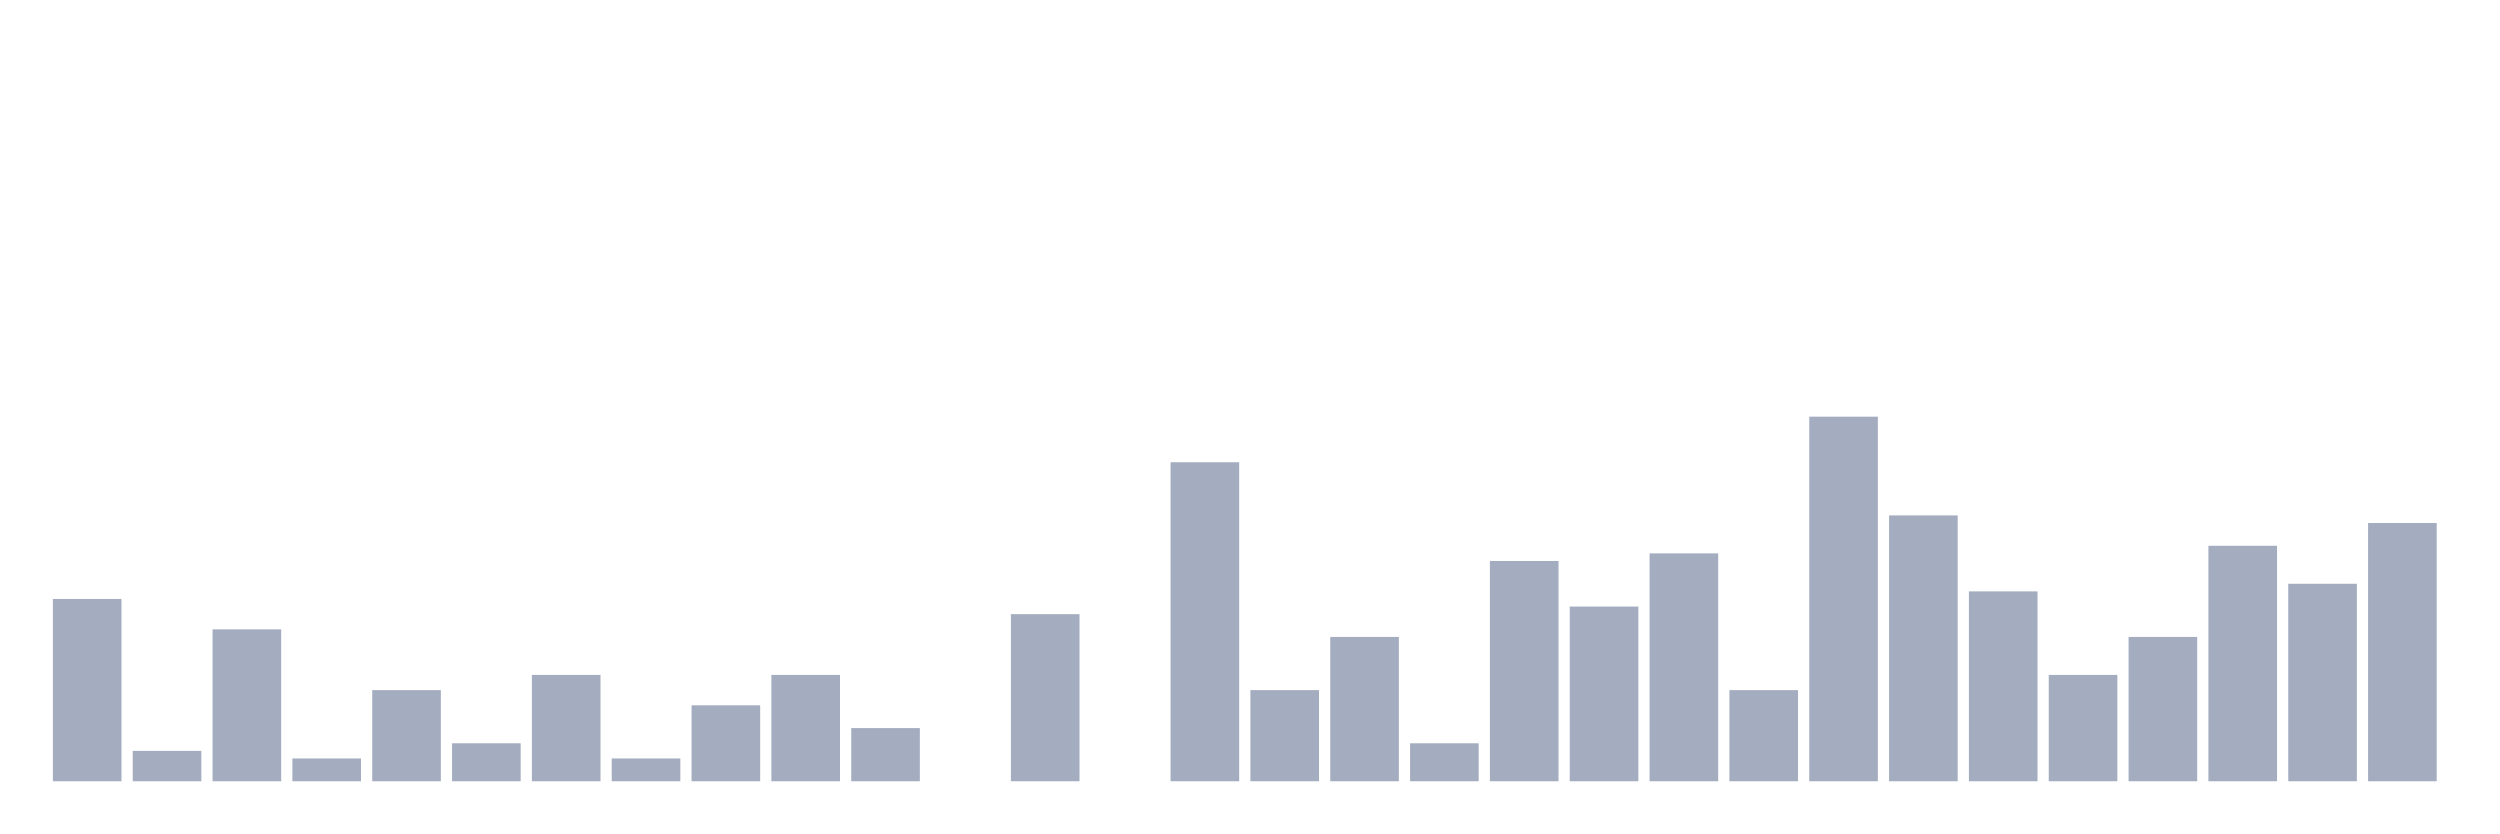
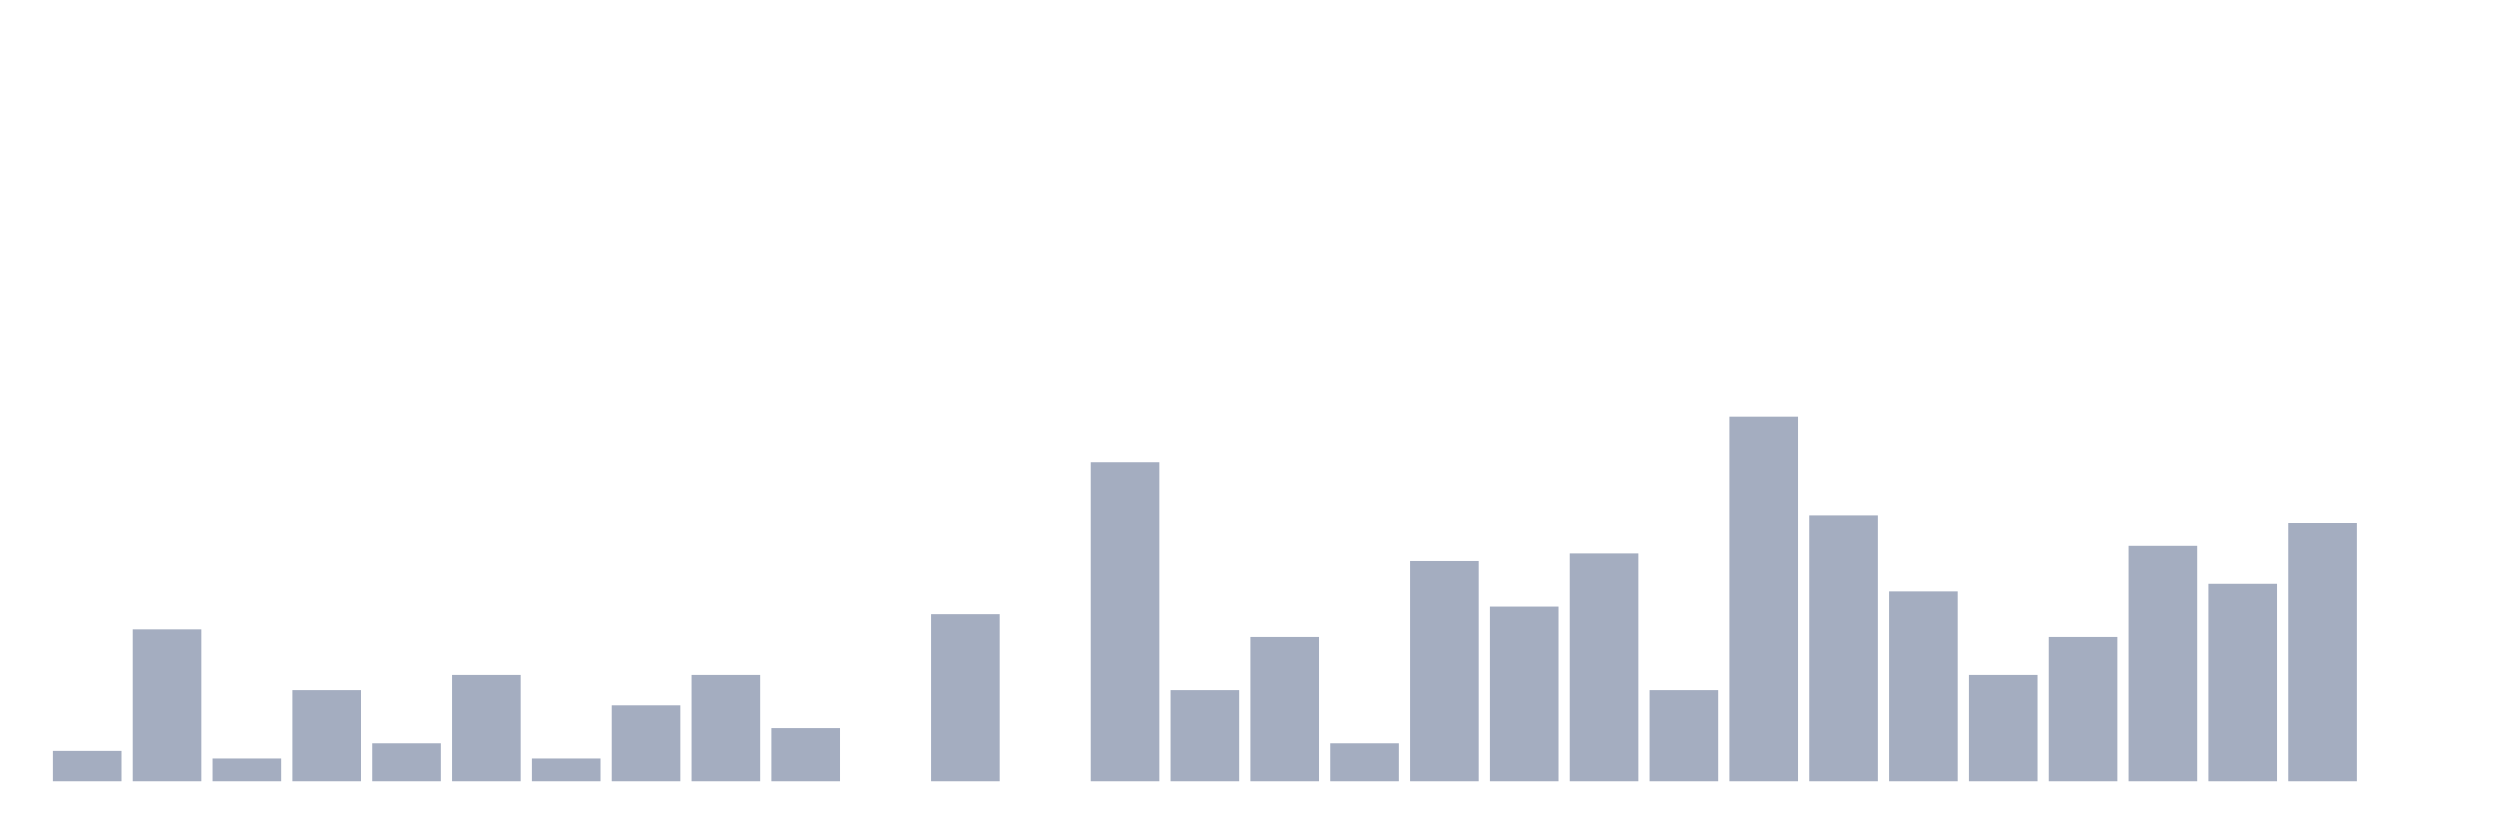
<svg xmlns="http://www.w3.org/2000/svg" viewBox="0 0 480 160">
  <g transform="translate(10,10)">
-     <rect class="bar" x="0.153" width="13.175" y="105" height="35" fill="rgb(164,173,192)" />
-     <rect class="bar" x="15.482" width="13.175" y="134.167" height="5.833" fill="rgb(164,173,192)" />
-     <rect class="bar" x="30.81" width="13.175" y="110.833" height="29.167" fill="rgb(164,173,192)" />
-     <rect class="bar" x="46.138" width="13.175" y="135.625" height="4.375" fill="rgb(164,173,192)" />
-     <rect class="bar" x="61.466" width="13.175" y="122.5" height="17.5" fill="rgb(164,173,192)" />
-     <rect class="bar" x="76.794" width="13.175" y="132.708" height="7.292" fill="rgb(164,173,192)" />
-     <rect class="bar" x="92.123" width="13.175" y="119.583" height="20.417" fill="rgb(164,173,192)" />
-     <rect class="bar" x="107.451" width="13.175" y="135.625" height="4.375" fill="rgb(164,173,192)" />
-     <rect class="bar" x="122.779" width="13.175" y="125.417" height="14.583" fill="rgb(164,173,192)" />
-     <rect class="bar" x="138.107" width="13.175" y="119.583" height="20.417" fill="rgb(164,173,192)" />
-     <rect class="bar" x="153.436" width="13.175" y="129.792" height="10.208" fill="rgb(164,173,192)" />
-     <rect class="bar" x="168.764" width="13.175" y="140" height="0" fill="rgb(164,173,192)" />
-     <rect class="bar" x="184.092" width="13.175" y="107.917" height="32.083" fill="rgb(164,173,192)" />
-     <rect class="bar" x="199.42" width="13.175" y="140" height="0" fill="rgb(164,173,192)" />
-     <rect class="bar" x="214.748" width="13.175" y="78.75" height="61.25" fill="rgb(164,173,192)" />
-     <rect class="bar" x="230.077" width="13.175" y="122.5" height="17.5" fill="rgb(164,173,192)" />
-     <rect class="bar" x="245.405" width="13.175" y="112.292" height="27.708" fill="rgb(164,173,192)" />
-     <rect class="bar" x="260.733" width="13.175" y="132.708" height="7.292" fill="rgb(164,173,192)" />
-     <rect class="bar" x="276.061" width="13.175" y="97.708" height="42.292" fill="rgb(164,173,192)" />
-     <rect class="bar" x="291.39" width="13.175" y="106.458" height="33.542" fill="rgb(164,173,192)" />
-     <rect class="bar" x="306.718" width="13.175" y="96.25" height="43.75" fill="rgb(164,173,192)" />
-     <rect class="bar" x="322.046" width="13.175" y="122.5" height="17.5" fill="rgb(164,173,192)" />
-     <rect class="bar" x="337.374" width="13.175" y="70" height="70" fill="rgb(164,173,192)" />
-     <rect class="bar" x="352.702" width="13.175" y="88.958" height="51.042" fill="rgb(164,173,192)" />
-     <rect class="bar" x="368.031" width="13.175" y="103.542" height="36.458" fill="rgb(164,173,192)" />
-     <rect class="bar" x="383.359" width="13.175" y="119.583" height="20.417" fill="rgb(164,173,192)" />
-     <rect class="bar" x="398.687" width="13.175" y="112.292" height="27.708" fill="rgb(164,173,192)" />
-     <rect class="bar" x="414.015" width="13.175" y="94.792" height="45.208" fill="rgb(164,173,192)" />
-     <rect class="bar" x="429.344" width="13.175" y="102.083" height="37.917" fill="rgb(164,173,192)" />
-     <rect class="bar" x="444.672" width="13.175" y="90.417" height="49.583" fill="rgb(164,173,192)" />
+     <rect class="bar" x="0.153" width="13.175" y="134.167" height="5.833" fill="rgb(164,173,192)" />
+     <rect class="bar" x="15.482" width="13.175" y="110.833" height="29.167" fill="rgb(164,173,192)" />
+     <rect class="bar" x="30.81" width="13.175" y="135.625" height="4.375" fill="rgb(164,173,192)" />
+     <rect class="bar" x="46.138" width="13.175" y="122.5" height="17.5" fill="rgb(164,173,192)" />
+     <rect class="bar" x="61.466" width="13.175" y="132.708" height="7.292" fill="rgb(164,173,192)" />
+     <rect class="bar" x="76.794" width="13.175" y="119.583" height="20.417" fill="rgb(164,173,192)" />
+     <rect class="bar" x="92.123" width="13.175" y="135.625" height="4.375" fill="rgb(164,173,192)" />
+     <rect class="bar" x="107.451" width="13.175" y="125.417" height="14.583" fill="rgb(164,173,192)" />
+     <rect class="bar" x="122.779" width="13.175" y="119.583" height="20.417" fill="rgb(164,173,192)" />
+     <rect class="bar" x="138.107" width="13.175" y="129.792" height="10.208" fill="rgb(164,173,192)" />
+     <rect class="bar" x="153.436" width="13.175" y="140" height="0" fill="rgb(164,173,192)" />
+     <rect class="bar" x="168.764" width="13.175" y="107.917" height="32.083" fill="rgb(164,173,192)" />
+     <rect class="bar" x="184.092" width="13.175" y="140" height="0" fill="rgb(164,173,192)" />
+     <rect class="bar" x="199.42" width="13.175" y="78.75" height="61.25" fill="rgb(164,173,192)" />
+     <rect class="bar" x="214.748" width="13.175" y="122.5" height="17.5" fill="rgb(164,173,192)" />
+     <rect class="bar" x="230.077" width="13.175" y="112.292" height="27.708" fill="rgb(164,173,192)" />
+     <rect class="bar" x="245.405" width="13.175" y="132.708" height="7.292" fill="rgb(164,173,192)" />
+     <rect class="bar" x="260.733" width="13.175" y="97.708" height="42.292" fill="rgb(164,173,192)" />
+     <rect class="bar" x="276.061" width="13.175" y="106.458" height="33.542" fill="rgb(164,173,192)" />
+     <rect class="bar" x="291.39" width="13.175" y="96.25" height="43.75" fill="rgb(164,173,192)" />
+     <rect class="bar" x="306.718" width="13.175" y="122.5" height="17.5" fill="rgb(164,173,192)" />
+     <rect class="bar" x="322.046" width="13.175" y="70" height="70" fill="rgb(164,173,192)" />
+     <rect class="bar" x="337.374" width="13.175" y="88.958" height="51.042" fill="rgb(164,173,192)" />
+     <rect class="bar" x="352.702" width="13.175" y="103.542" height="36.458" fill="rgb(164,173,192)" />
+     <rect class="bar" x="368.031" width="13.175" y="119.583" height="20.417" fill="rgb(164,173,192)" />
+     <rect class="bar" x="383.359" width="13.175" y="112.292" height="27.708" fill="rgb(164,173,192)" />
+     <rect class="bar" x="398.687" width="13.175" y="94.792" height="45.208" fill="rgb(164,173,192)" />
+     <rect class="bar" x="414.015" width="13.175" y="102.083" height="37.917" fill="rgb(164,173,192)" />
+     <rect class="bar" x="429.344" width="13.175" y="90.417" height="49.583" fill="rgb(164,173,192)" />
+     <rect class="bar" x="444.672" width="13.175" y="140" height="0" fill="rgb(164,173,192)" />
  </g>
</svg>
